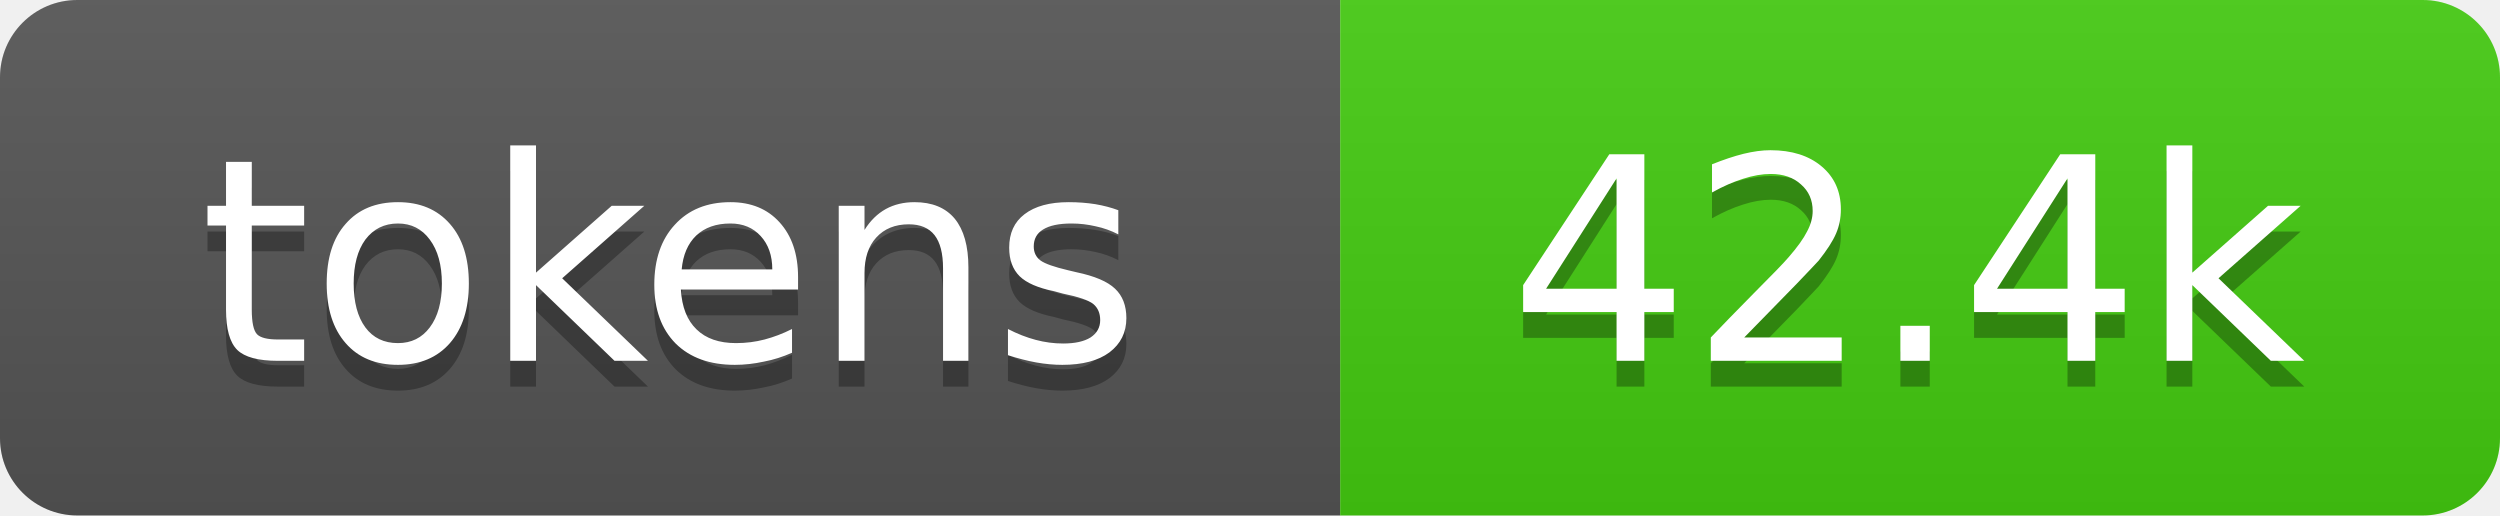
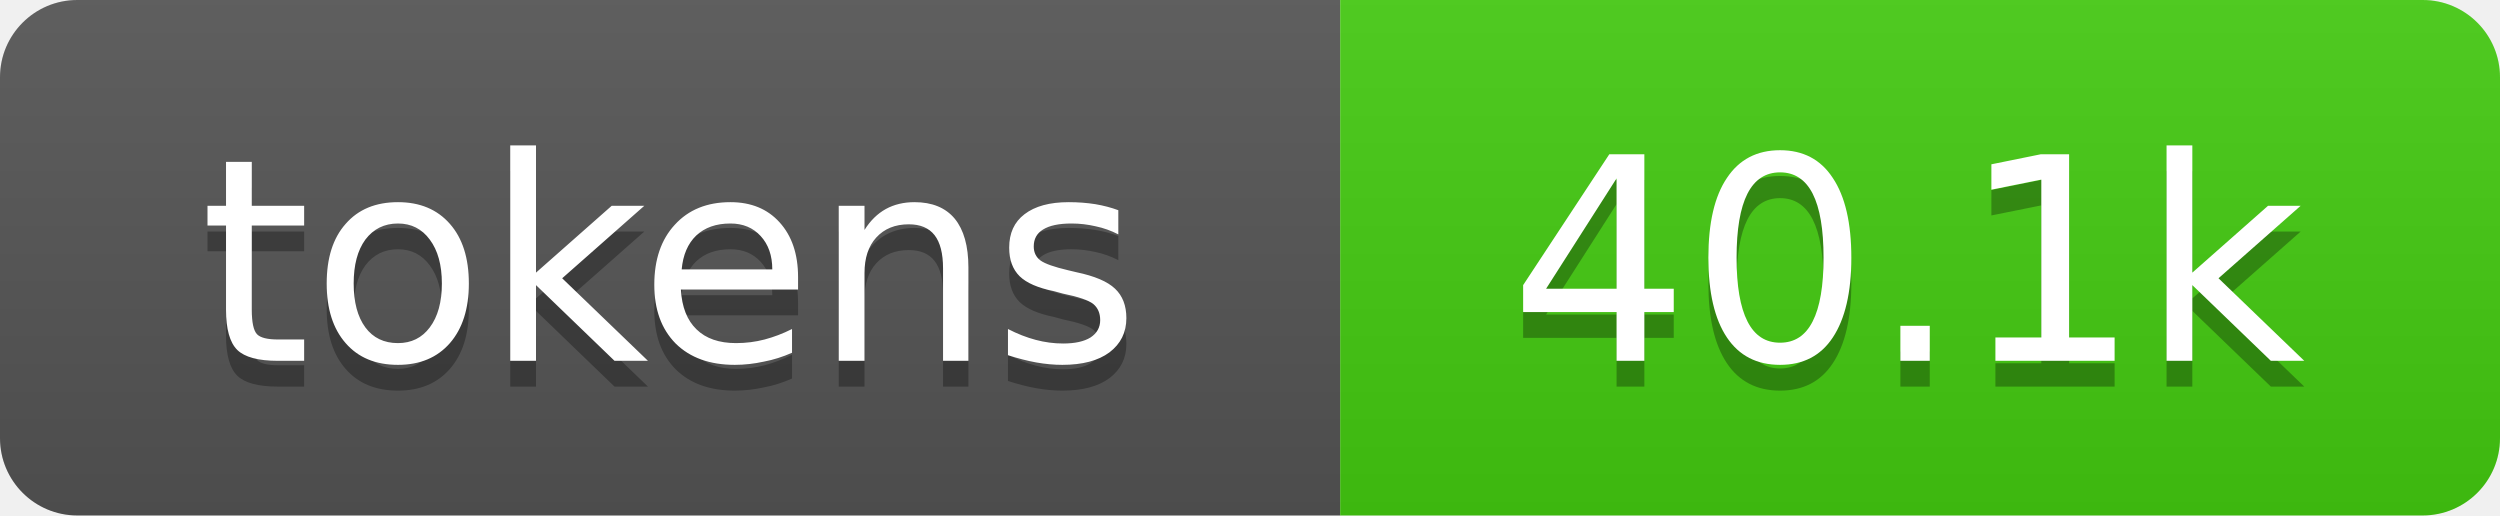
- <svg xmlns="http://www.w3.org/2000/svg" xmlns:xlink="http://www.w3.org/1999/xlink" width="97" height="20" role="img" aria-label="42.4k tokens, 21% of context window">
+ <svg xmlns="http://www.w3.org/2000/svg" xmlns:xlink="http://www.w3.org/1999/xlink" width="97" height="20" role="img" aria-label="40.1k tokens, 20% of context window">
  <linearGradient id="s" x2="0" y2="100%">
    <stop offset="0" stop-color="#bbb" stop-opacity=".1" />
    <stop offset="1" stop-opacity=".1" />
  </linearGradient>
  <clipPath id="r">
    <rect width="97" height="20" rx="3" fill="#fff" />
  </clipPath>
  <a xlink:href="https://github.com/qwibitai/nanoclaw/tree/main/repo-tokens">
    <g clip-path="url(#r)">
      <rect width="52" height="20" fill="#555" />
      <rect x="52" width="45" height="20" fill="#4c1" />
      <rect width="97" height="20" fill="url(#s)" />
      <g fill="#fff" text-anchor="middle" font-family="Verdana,Geneva,DejaVu Sans,sans-serif" font-size="11">
        <text aria-hidden="true" x="26" y="15" fill="#010101" fill-opacity=".3">tokens</text>
        <text x="26" y="14">tokens</text>
-         <text aria-hidden="true" x="74" y="15" fill="#010101" fill-opacity=".3">42.4k</text>
-         <text x="74" y="14">42.4k</text>
+         <text aria-hidden="true" x="74" y="15" fill="#010101" fill-opacity=".3">40.1k</text>
+         <text x="74" y="14">40.1k</text>
      </g>
    </g>
  </a>
</svg>
